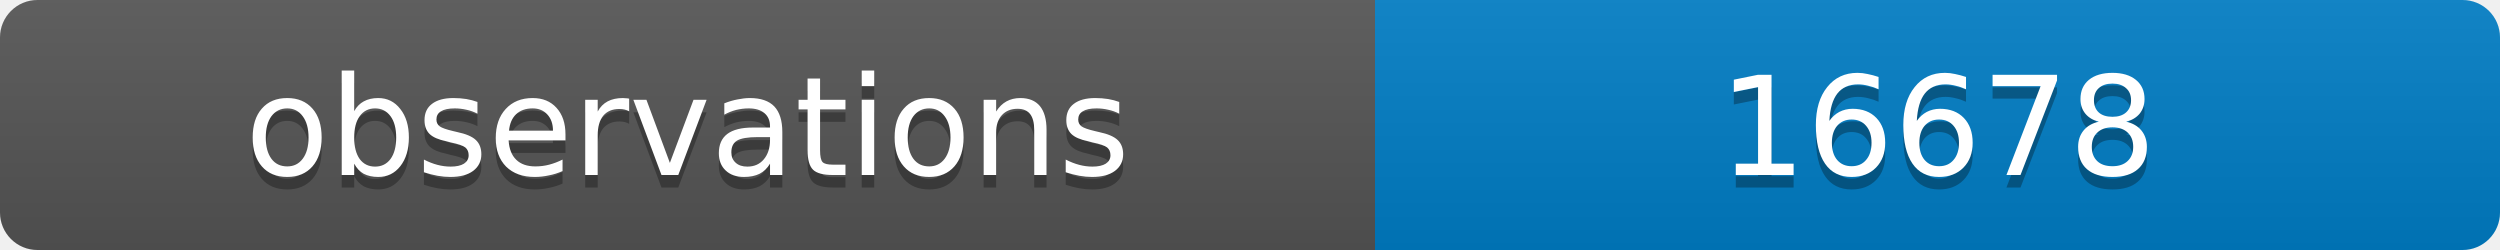
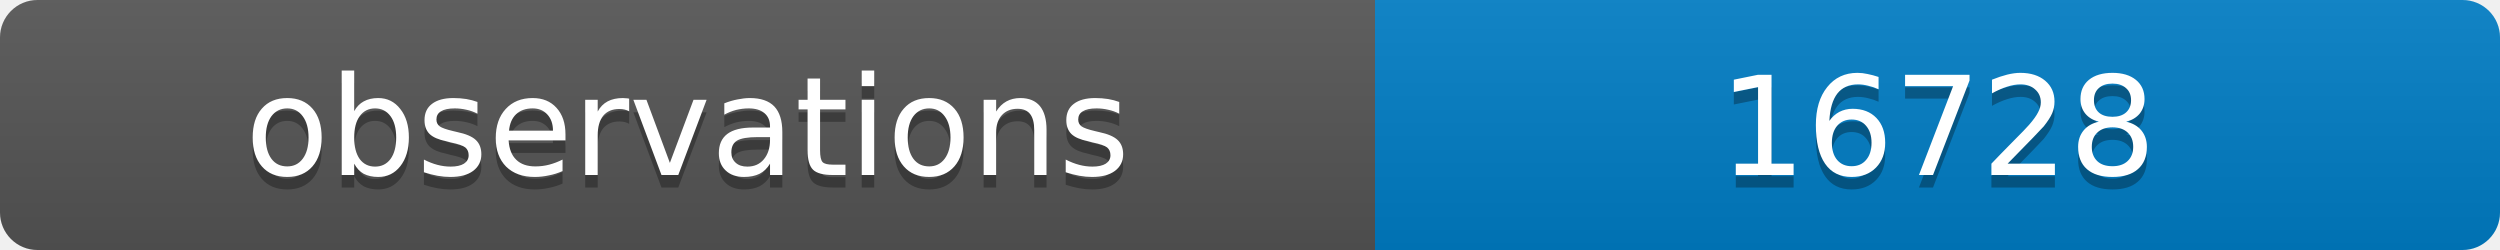
<svg xmlns="http://www.w3.org/2000/svg" width="200" height="20">
  <linearGradient id="b" x2="0" y2="100%">
    <stop offset="0" stop-color="#bbb" stop-opacity=".1" />
    <stop offset="1" stop-opacity=".1" />
  </linearGradient>
  <clipPath id="a">
    <rect width="200" height="20" rx="3" fill="#fff" />
  </clipPath>
  <g clip-path="url(#a)">
    <path fill="#555" d="M0 0h110v20H0z" />
    <path fill="#007ec6" d="M110 0h90v20H110z" />
    <path fill="url(#b)" d="M0 0h200v20H0z" />
  </g>
  <g fill="#fff" text-anchor="middle" font-family="DejaVu Sans,Verdana,Geneva,sans-serif" font-size="11">
    <text x="55" y="15" fill="#010101" fill-opacity=".3">observations</text>
    <text x="55" y="14">observations</text>
-     <text x="155" y="15" fill="#010101" fill-opacity=".3">16678</text>
-     <text x="155" y="14">16678</text>
+     <text x="155" y="15" fill="#010101" fill-opacity=".3">16728</text>
+     <text x="155" y="14">16728</text>
  </g>
</svg>
